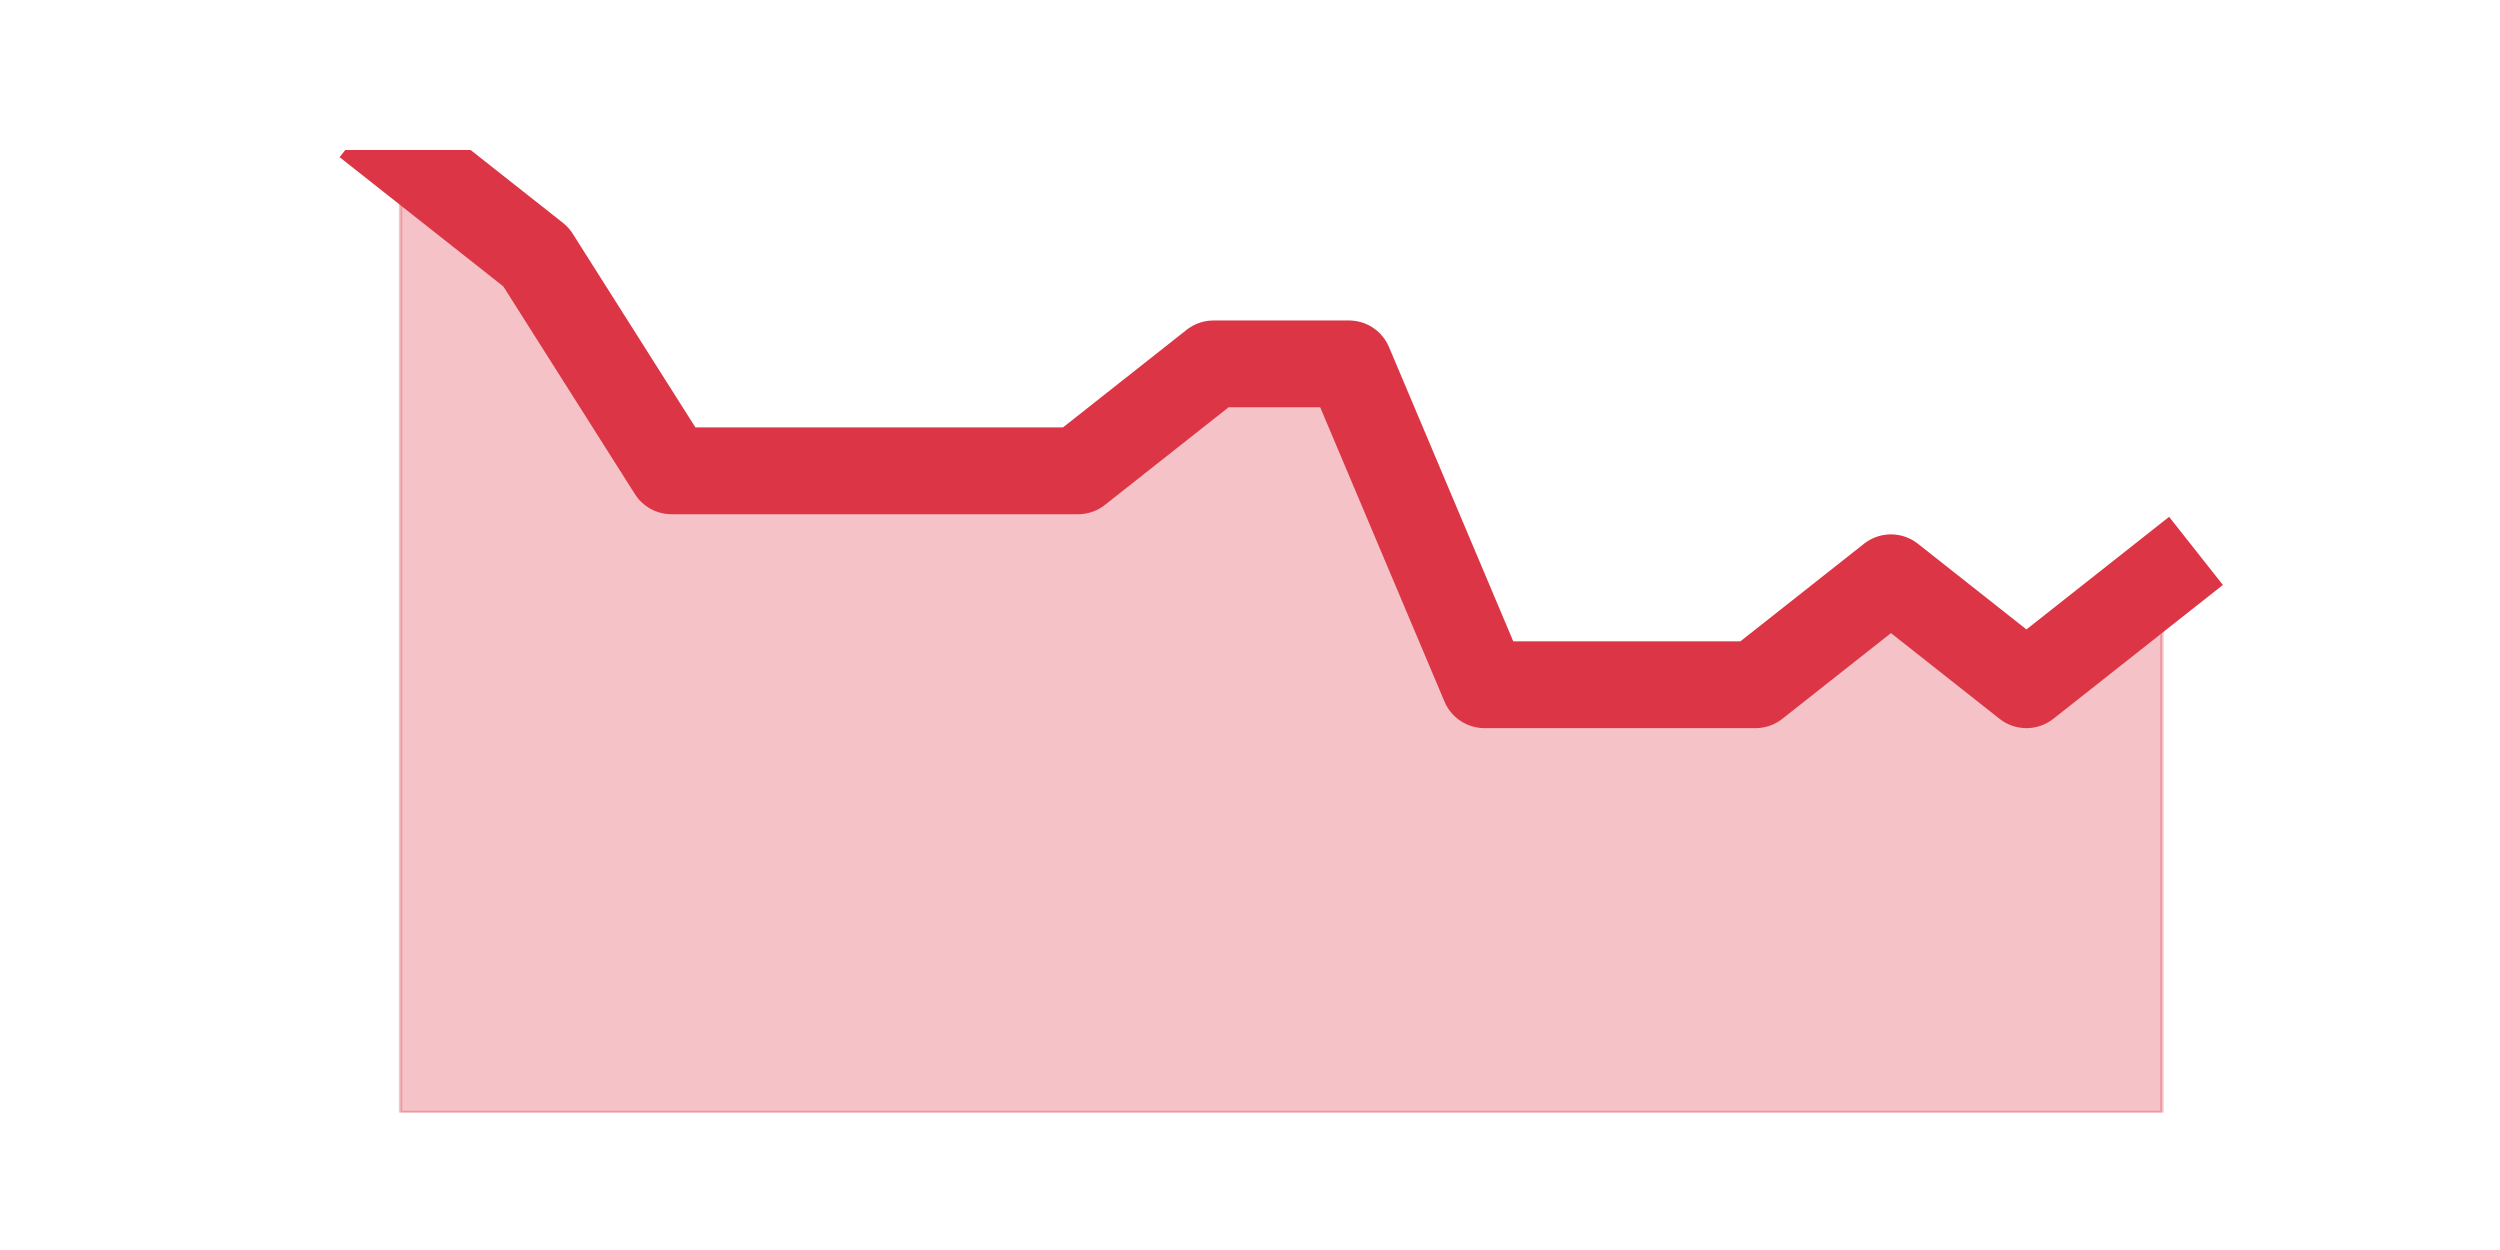
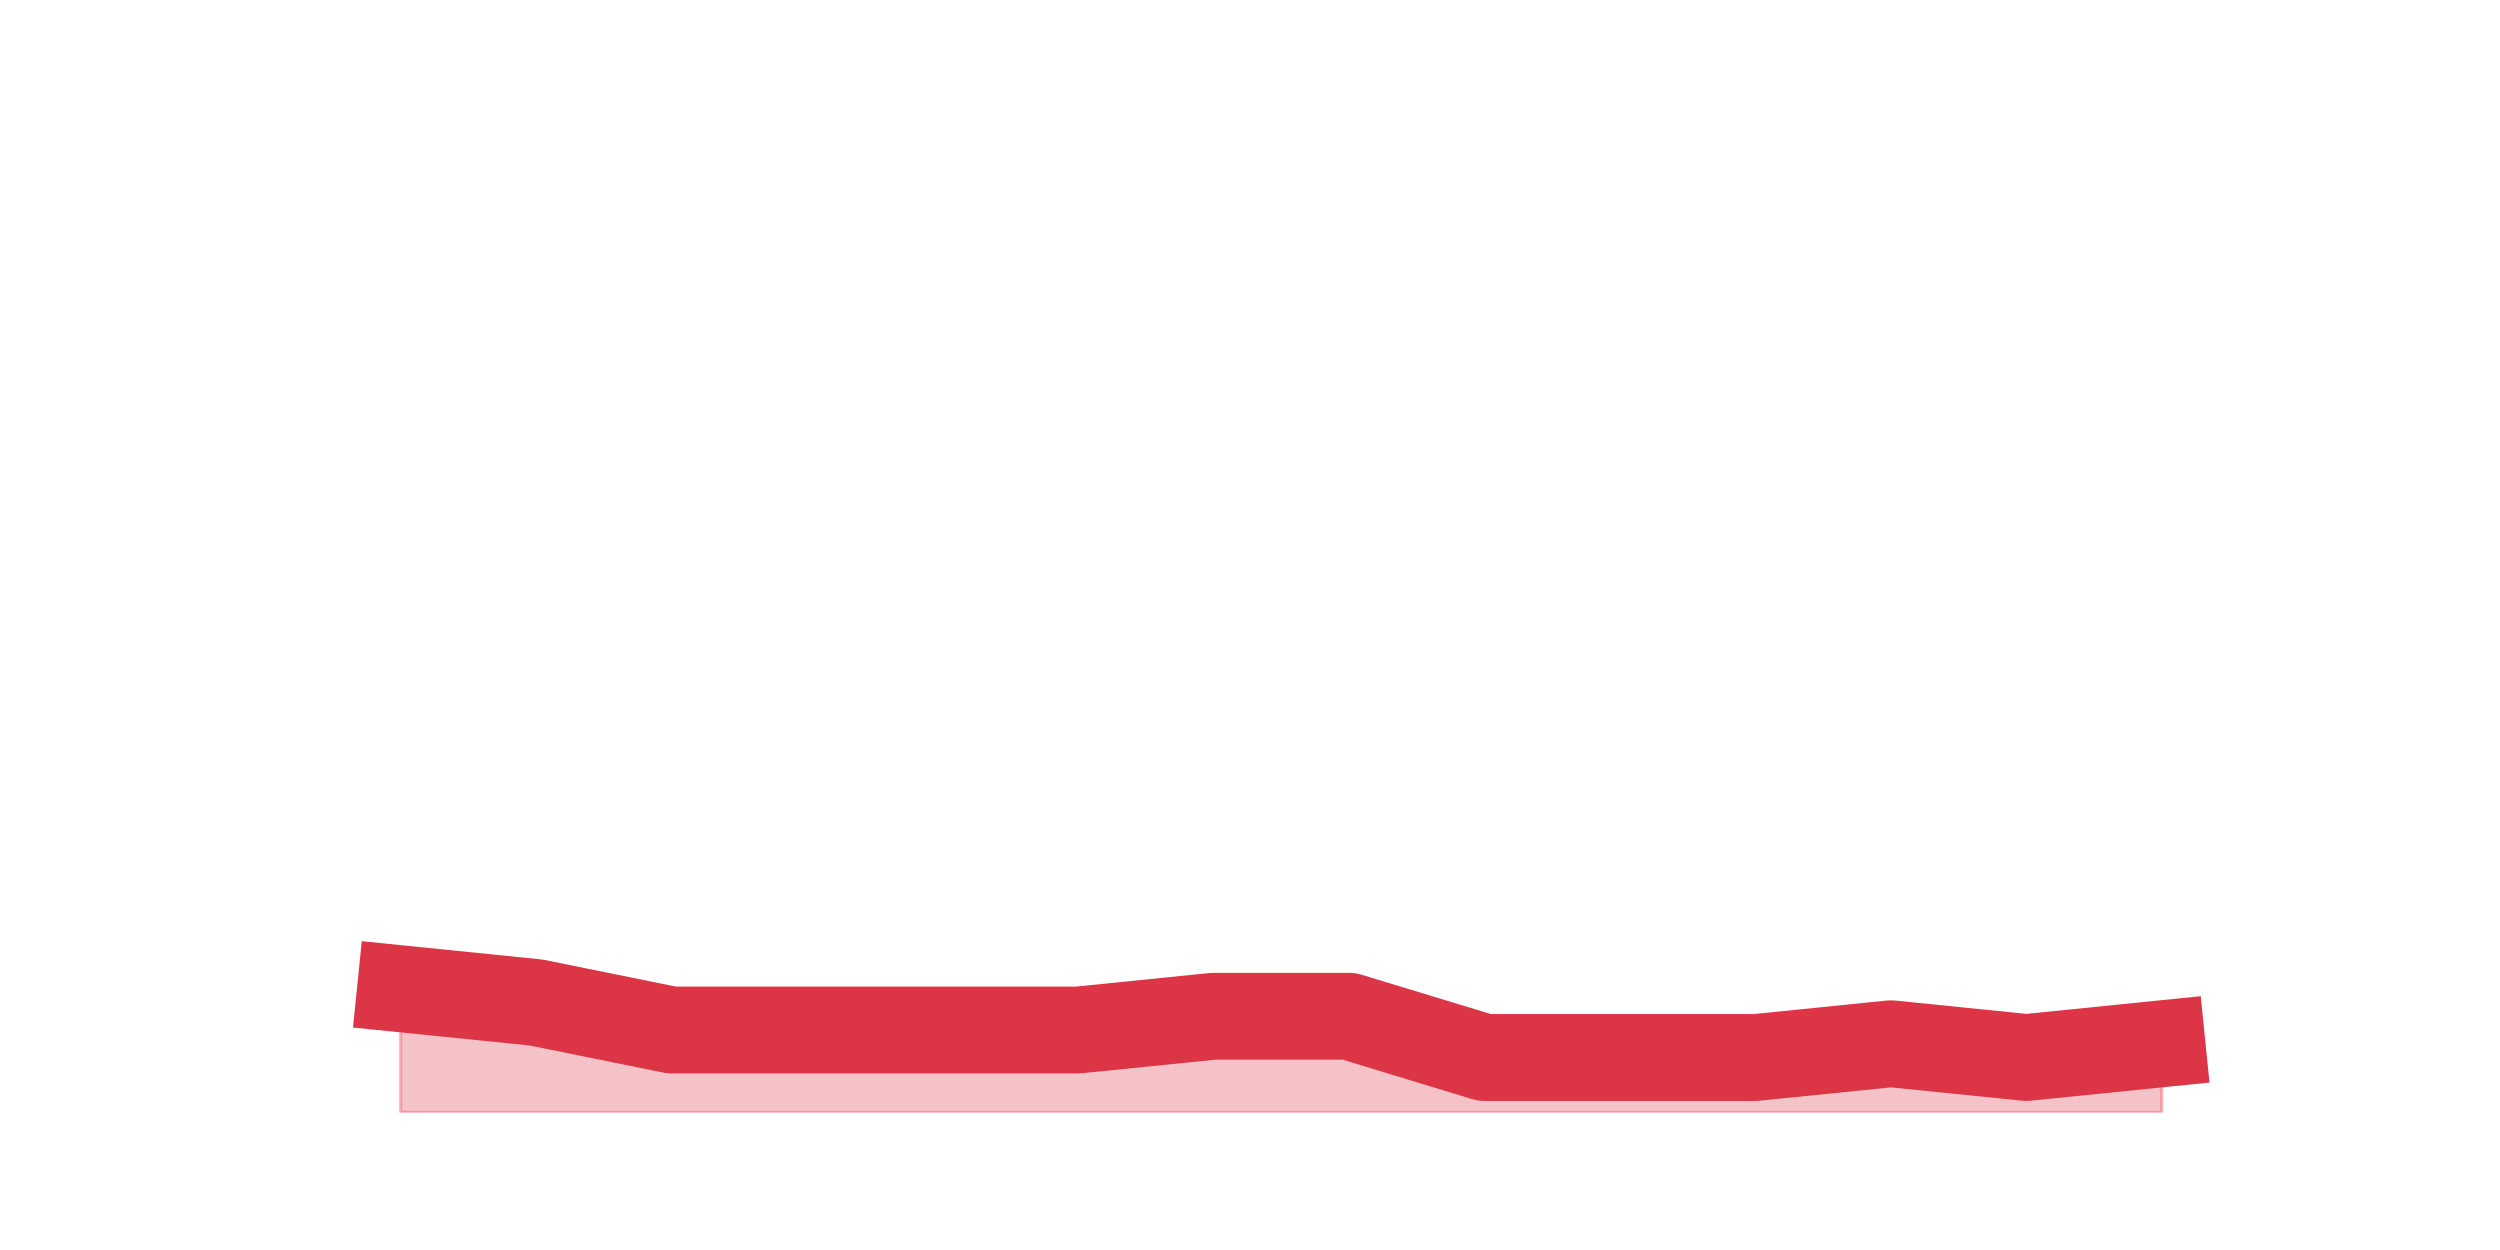
<svg xmlns="http://www.w3.org/2000/svg" xmlns:xlink="http://www.w3.org/1999/xlink" height="360pt" version="1.1" viewBox="0 0 720 360" width="720pt">
  <defs>
    <style type="text/css">*{stroke-linecap:butt;stroke-linejoin:round;}</style>
  </defs>
  <g id="figure_1">
    <g id="patch_1">
      <path d="M 0 360  L 720 360  L 720 0  L 0 0  z " style="fill:none;" />
    </g>
    <g id="axes_1">
      <g id="matplotlib.axis_1" />
      <g id="matplotlib.axis_2" />
      <g id="PolyCollection_1">
        <defs>
-           <path d="M 115.364 -316.8  L 115.364 -39.6  L 154.385 -39.6  L 193.406 -39.6  L 232.427 -39.6  L 271.448 -39.6  L 310.469 -39.6  L 349.49 -39.6  L 388.51 -39.6  L 427.531 -39.6  L 466.552 -39.6  L 505.573 -39.6  L 544.594 -39.6  L 583.615 -39.6  L 622.636 -39.6  L 622.636 -193.6  L 622.636 -193.6  L 583.615 -162.8  L 544.594 -193.6  L 505.573 -162.8  L 466.552 -162.8  L 427.531 -162.8  L 388.51 -255.2  L 349.49 -255.2  L 310.469 -224.4  L 271.448 -224.4  L 232.427 -224.4  L 193.406 -224.4  L 154.385 -286  L 115.364 -316.8  z " id="md58a44e76f" style="stroke:#dc3545;stroke-opacity:0.3;" />
+           <path d="M 115.364 -75.24  L 115.364 -39.6  L 154.385 -39.6  L 193.406 -39.6  L 232.427 -39.6  L 271.448 -39.6  L 310.469 -39.6  L 349.49 -39.6  L 388.51 -39.6  L 427.531 -39.6  L 466.552 -39.6  L 505.573 -39.6  L 544.594 -39.6  L 583.615 -39.6  L 622.636 -39.6  L 622.636 -59.4  L 622.636 -59.4  L 583.615 -55.44  L 544.594 -59.4  L 505.573 -55.44  L 466.552 -55.44  L 427.531 -55.44  L 388.51 -67.32  L 349.49 -67.32  L 310.469 -63.36  L 271.448 -63.36  L 232.427 -63.36  L 193.406 -63.36  L 154.385 -71.28  L 115.364 -75.24  z " id="m4d469882e0" style="stroke:#dc3545;stroke-opacity:0.3;" />
        </defs>
-         <g clip-path="url(#p0649261c91)">
-           <use style="fill:#dc3545;fill-opacity:0.3;stroke:#dc3545;stroke-opacity:0.3;" x="0" xlink:href="#md58a44e76f" y="360" />
+         <g clip-path="url(#p9e0e29106e)">
+           <use style="fill:#dc3545;fill-opacity:0.3;stroke:#dc3545;stroke-opacity:0.3;" x="0" xlink:href="#m4d469882e0" y="360" />
        </g>
      </g>
      <g id="line2d_1">
-         <path clip-path="url(#p0649261c91)" d="M 115.364 43.2  L 154.385 74  L 193.406 135.6  L 232.427 135.6  L 271.448 135.6  L 310.469 135.6  L 349.49 104.8  L 388.51 104.8  L 427.531 197.2  L 466.552 197.2  L 505.573 197.2  L 544.594 166.4  L 583.615 197.2  L 622.636 166.4  " style="fill:none;stroke:#dc3545;stroke-linecap:square;stroke-width:25;" />
+         <path clip-path="url(#p9e0e29106e)" d="M 115.364 284.76  L 154.385 288.72  L 193.406 296.64  L 232.427 296.64  L 271.448 296.64  L 310.469 296.64  L 349.49 292.68  L 388.51 292.68  L 427.531 304.56  L 466.552 304.56  L 505.573 304.56  L 544.594 300.6  L 583.615 304.56  L 622.636 300.6  " style="fill:none;stroke:#dc3545;stroke-linecap:square;stroke-width:25;" />
      </g>
    </g>
  </g>
  <defs>
-     <clipPath id="p0649261c91">
+     <clipPath id="p9e0e29106e">
      <rect height="277.2" width="558" x="90" y="43.2" />
    </clipPath>
  </defs>
</svg>
